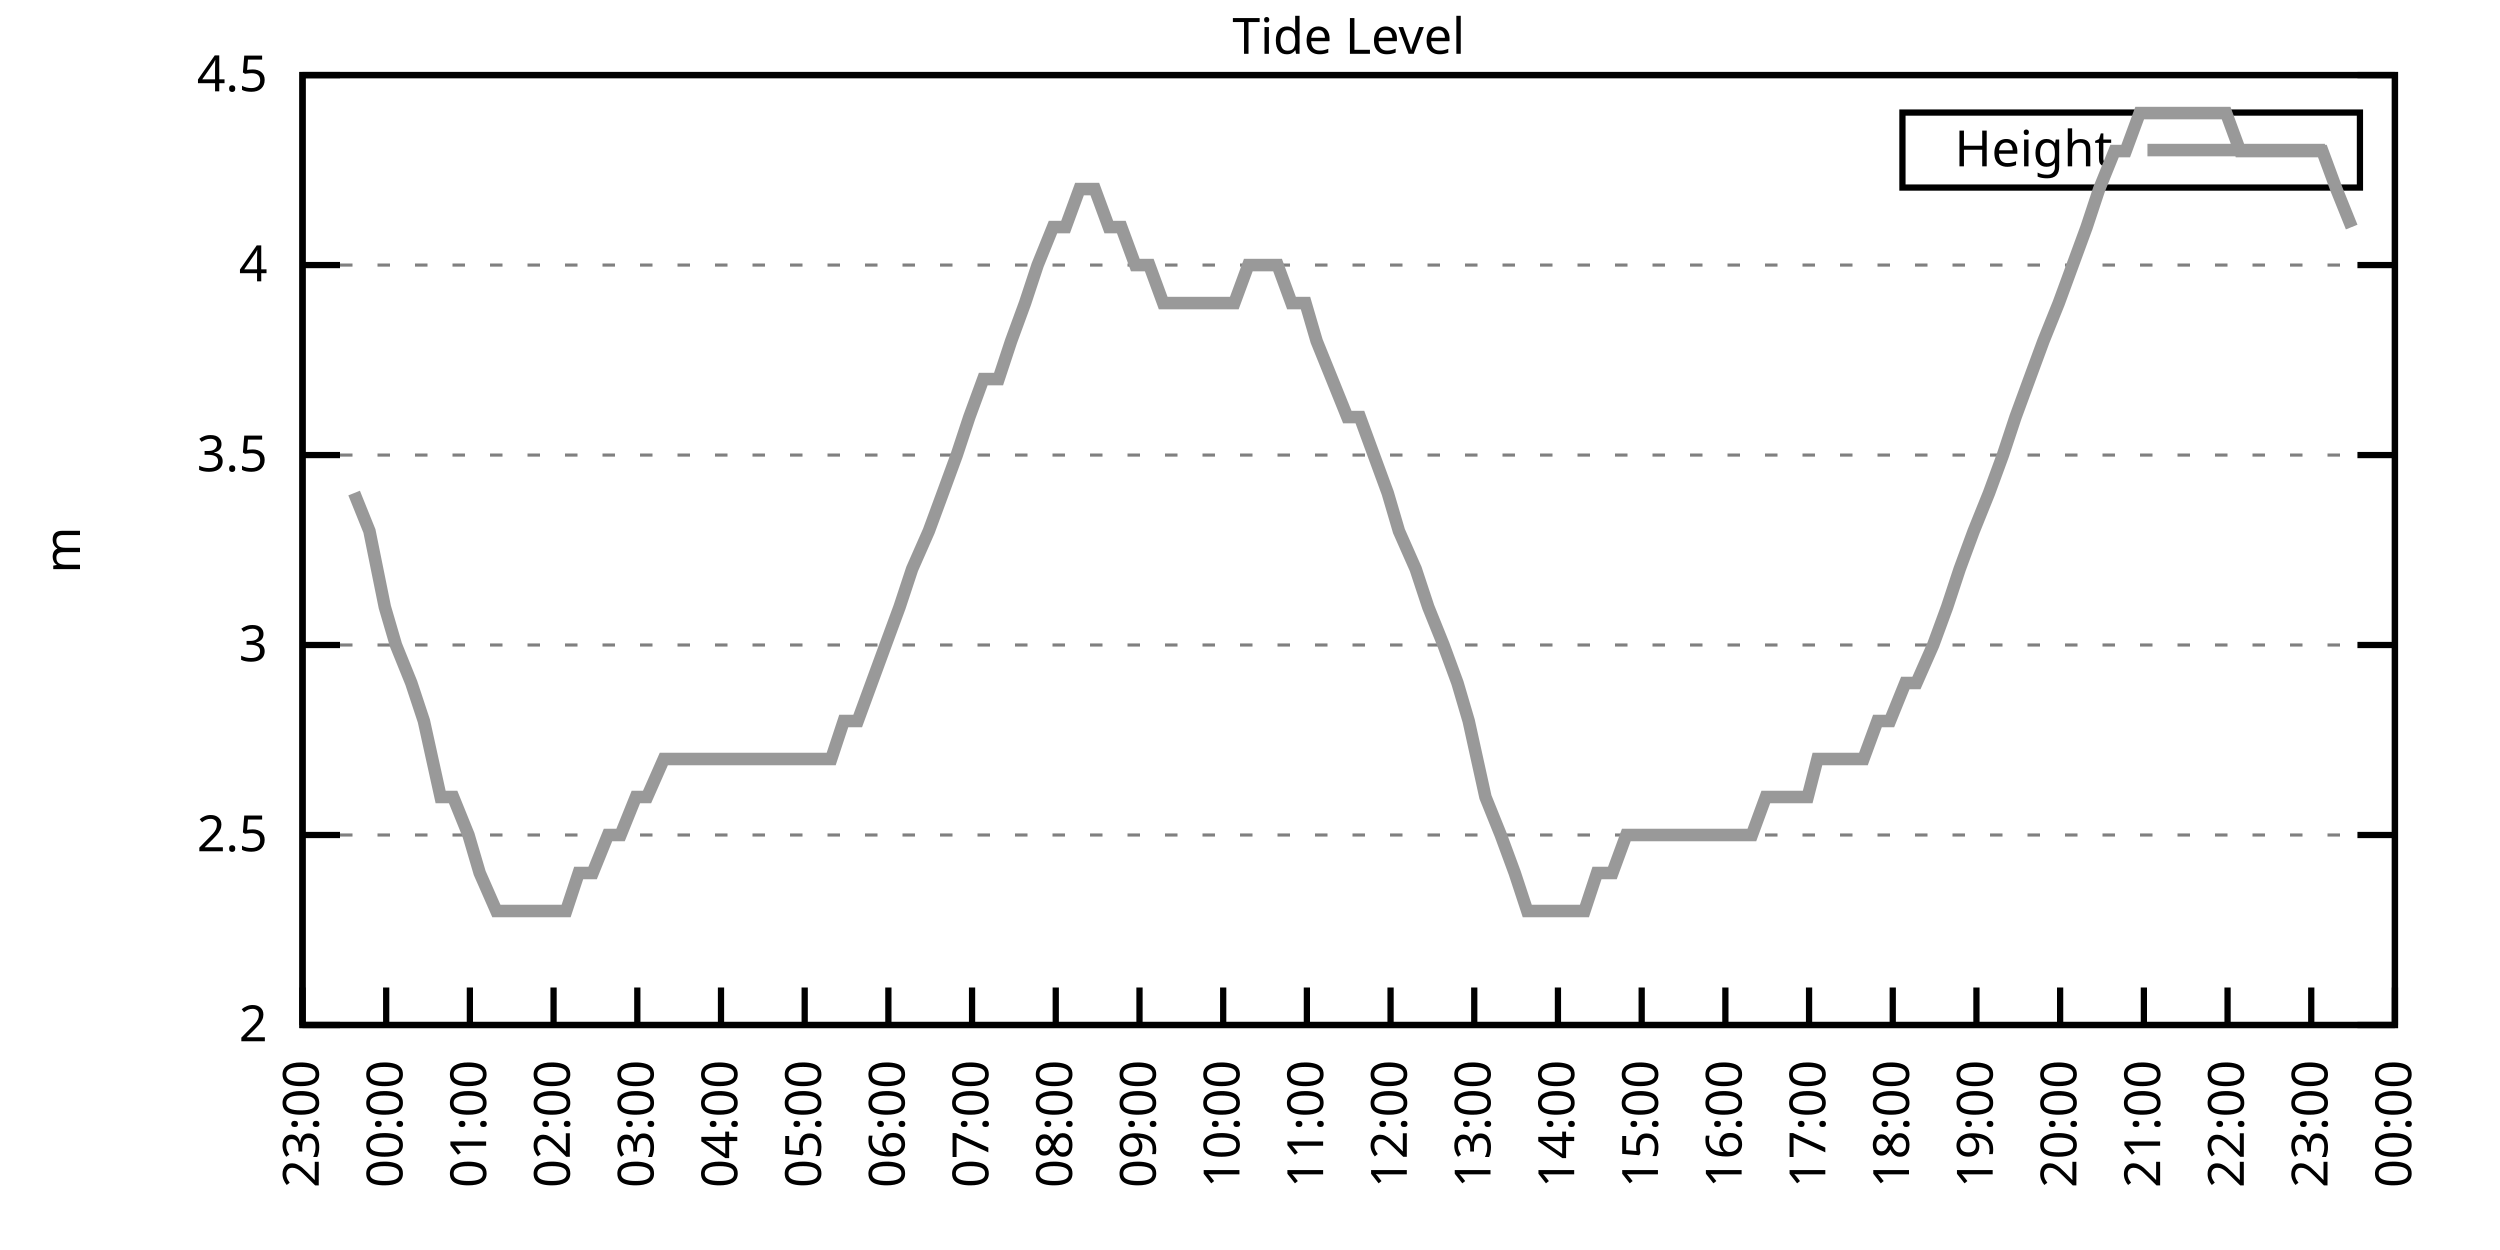
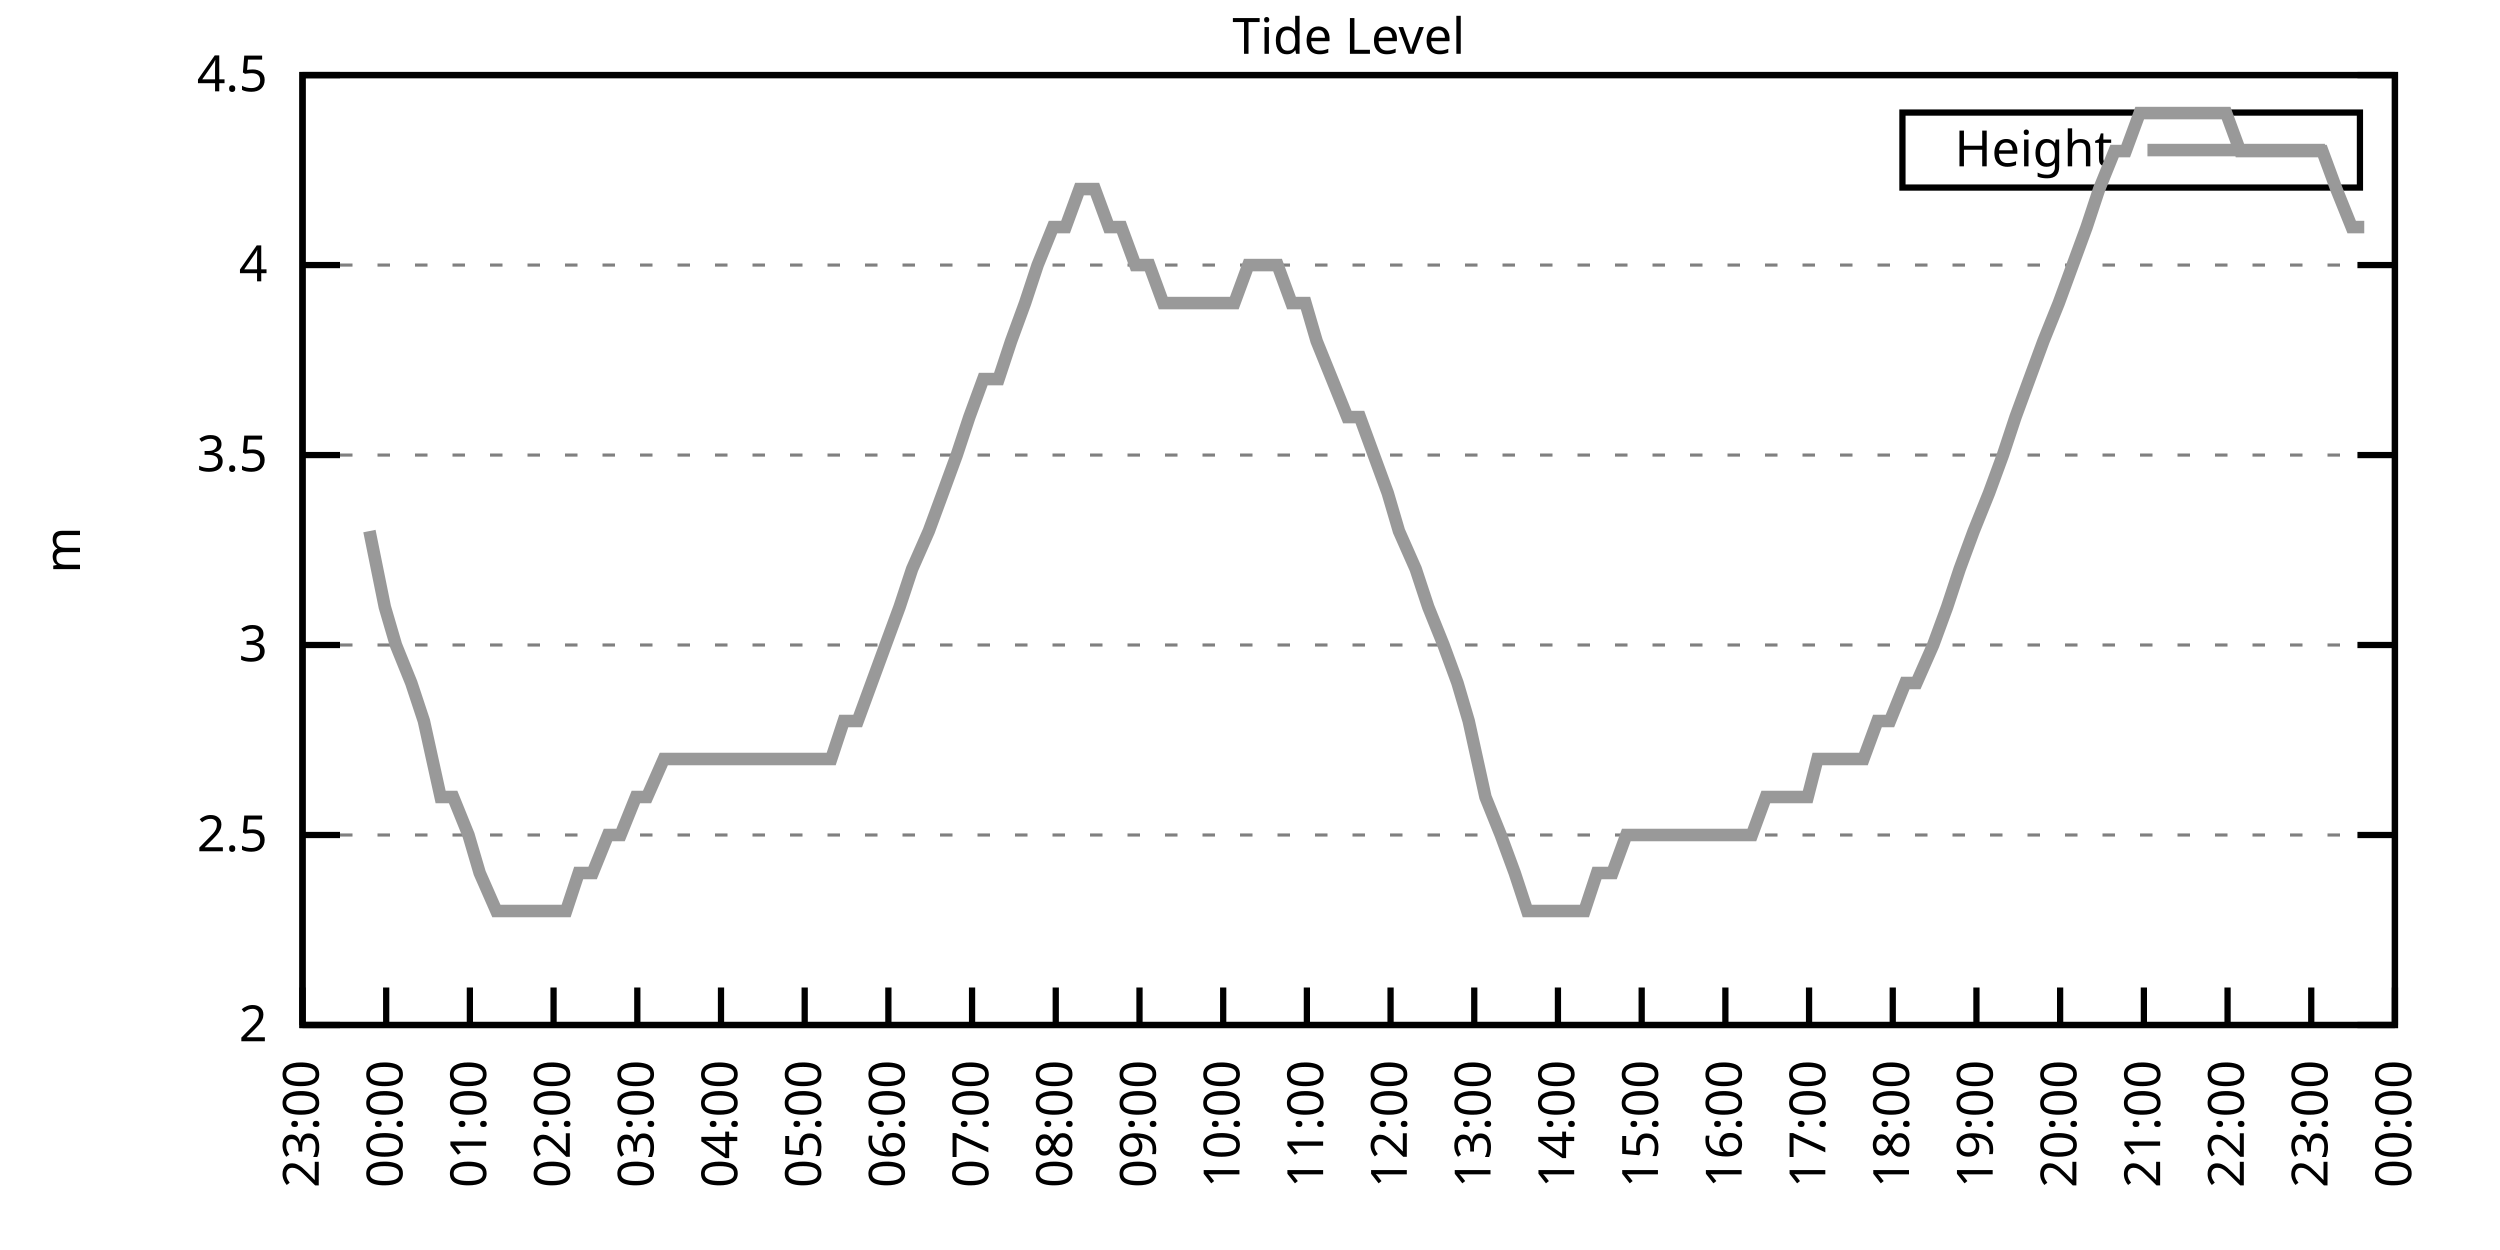
<svg xmlns="http://www.w3.org/2000/svg" xmlns:xlink="http://www.w3.org/1999/xlink" width="400" height="200" viewBox="0 0 400 200">
  <g id="gnuplot_canvas">
    <rect x="0" y="0" width="400" height="200" fill="none" />
    <defs>
      <circle id="gpDot" r="0.5" stroke-width="0.5" stroke="currentColor" />
      <path id="gpPt0" stroke-width="0.333" stroke="currentColor" d="M-1,0 h2 M0,-1 v2" />
      <path id="gpPt1" stroke-width="0.333" stroke="currentColor" d="M-1,-1 L1,1 M1,-1 L-1,1" />
      <path id="gpPt2" stroke-width="0.333" stroke="currentColor" d="M-1,0 L1,0 M0,-1 L0,1 M-1,-1 L1,1 M-1,1 L1,-1" />
      <rect id="gpPt3" stroke-width="0.333" stroke="currentColor" x="-1" y="-1" width="2" height="2" />
      <rect id="gpPt4" stroke-width="0.333" stroke="currentColor" fill="currentColor" x="-1" y="-1" width="2" height="2" />
      <circle id="gpPt5" stroke-width="0.333" stroke="currentColor" cx="0" cy="0" r="1" />
      <use xlink:href="#gpPt5" id="gpPt6" fill="currentColor" stroke="none" />
      <path id="gpPt7" stroke-width="0.333" stroke="currentColor" d="M0,-1.33 L-1.33,0.67 L1.33,0.67 z" />
      <use xlink:href="#gpPt7" id="gpPt8" fill="currentColor" stroke="none" />
      <use xlink:href="#gpPt7" id="gpPt9" stroke="currentColor" transform="rotate(180)" />
      <use xlink:href="#gpPt9" id="gpPt10" fill="currentColor" stroke="none" />
      <use xlink:href="#gpPt3" id="gpPt11" stroke="currentColor" transform="rotate(45)" />
      <use xlink:href="#gpPt11" id="gpPt12" fill="currentColor" stroke="none" />
      <path id="gpPt13" stroke-width="0.333" stroke="currentColor" d="M0,1.330 L1.265,0.411 L0.782,-1.067 L-0.782,-1.076 L-1.265,0.411 z" />
      <use xlink:href="#gpPt13" id="gpPt14" fill="currentColor" stroke="none" />
      <filter id="textbox" filterUnits="objectBoundingBox" x="0" y="0" height="1" width="1">
        <feFlood flood-color="white" flood-opacity="1" result="bgnd" />
        <feComposite in="SourceGraphic" in2="bgnd" operator="atop" />
      </filter>
      <filter id="greybox" filterUnits="objectBoundingBox" x="0" y="0" height="1" width="1">
        <feFlood flood-color="lightgrey" flood-opacity="1" result="grey" />
        <feComposite in="SourceGraphic" in2="grey" operator="atop" />
      </filter>
    </defs>
    <g fill="none" color="white" stroke="currentColor" stroke-width="1.00" stroke-linecap="butt" stroke-linejoin="miter">
</g>
    <g fill="none" color="black" stroke="currentColor" stroke-width="1.00" stroke-linecap="butt" stroke-linejoin="miter">
      <g stroke="none" shape-rendering="crispEdges">
        <polygon fill="rgb(255, 255, 255)" points="48.40,164.00 383.18,164.00 383.18,12.02 48.40,12.02 " />
      </g>
    </g>
    <g fill="none" color="black" stroke="currentColor" stroke-width="1.00" stroke-linecap="butt" stroke-linejoin="miter">
</g>
    <g fill="none" color="black" stroke="black" stroke-width="0.50" stroke-linecap="butt" stroke-linejoin="miter">
</g>
    <g fill="none" color="gray" stroke="currentColor" stroke-width="0.50" stroke-linecap="butt" stroke-linejoin="miter">
      <path stroke="gray" stroke-dasharray="2,4" class="gridline" d="M48.40,164.00 L383.19,164.00  " />
    </g>
    <g fill="none" color="gray" stroke="gray" stroke-width="1.00" stroke-linecap="butt" stroke-linejoin="miter">
</g>
    <g fill="none" color="black" stroke="currentColor" stroke-width="1.00" stroke-linecap="butt" stroke-linejoin="miter">
      <path stroke="black" d="M48.40,164.00 L54.40,164.00 M383.19,164.00 L377.19,164.00  " />
      <g transform="translate(42.80,166.60)" stroke="none" fill="black" font-family="Sans" font-size="8.00" text-anchor="end">
        <text>
          <tspan font-family="Sans"> 2</tspan>
        </text>
      </g>
    </g>
    <g fill="none" color="black" stroke="currentColor" stroke-width="1.00" stroke-linecap="butt" stroke-linejoin="miter">
</g>
    <g fill="none" color="black" stroke="black" stroke-width="0.50" stroke-linecap="butt" stroke-linejoin="miter">
</g>
    <g fill="none" color="gray" stroke="currentColor" stroke-width="0.50" stroke-linecap="butt" stroke-linejoin="miter">
      <path stroke="gray" stroke-dasharray="2,4" class="gridline" d="M48.40,133.60 L383.19,133.60  " />
    </g>
    <g fill="none" color="gray" stroke="gray" stroke-width="1.00" stroke-linecap="butt" stroke-linejoin="miter">
</g>
    <g fill="none" color="black" stroke="currentColor" stroke-width="1.00" stroke-linecap="butt" stroke-linejoin="miter">
      <path stroke="black" d="M48.40,133.60 L54.40,133.60 M383.19,133.60 L377.19,133.60  " />
      <g transform="translate(42.80,136.20)" stroke="none" fill="black" font-family="Sans" font-size="8.00" text-anchor="end">
        <text>
          <tspan font-family="Sans"> 2.5</tspan>
        </text>
      </g>
    </g>
    <g fill="none" color="black" stroke="currentColor" stroke-width="1.00" stroke-linecap="butt" stroke-linejoin="miter">
</g>
    <g fill="none" color="black" stroke="black" stroke-width="0.50" stroke-linecap="butt" stroke-linejoin="miter">
</g>
    <g fill="none" color="gray" stroke="currentColor" stroke-width="0.50" stroke-linecap="butt" stroke-linejoin="miter">
      <path stroke="gray" stroke-dasharray="2,4" class="gridline" d="M48.40,103.20 L383.19,103.20  " />
    </g>
    <g fill="none" color="gray" stroke="gray" stroke-width="1.00" stroke-linecap="butt" stroke-linejoin="miter">
</g>
    <g fill="none" color="black" stroke="currentColor" stroke-width="1.00" stroke-linecap="butt" stroke-linejoin="miter">
      <path stroke="black" d="M48.40,103.20 L54.40,103.20 M383.19,103.20 L377.19,103.20  " />
      <g transform="translate(42.80,105.80)" stroke="none" fill="black" font-family="Sans" font-size="8.00" text-anchor="end">
        <text>
          <tspan font-family="Sans"> 3</tspan>
        </text>
      </g>
    </g>
    <g fill="none" color="black" stroke="currentColor" stroke-width="1.00" stroke-linecap="butt" stroke-linejoin="miter">
</g>
    <g fill="none" color="black" stroke="black" stroke-width="0.50" stroke-linecap="butt" stroke-linejoin="miter">
</g>
    <g fill="none" color="gray" stroke="currentColor" stroke-width="0.50" stroke-linecap="butt" stroke-linejoin="miter">
      <path stroke="gray" stroke-dasharray="2,4" class="gridline" d="M48.40,72.81 L383.19,72.81  " />
    </g>
    <g fill="none" color="gray" stroke="gray" stroke-width="1.00" stroke-linecap="butt" stroke-linejoin="miter">
</g>
    <g fill="none" color="black" stroke="currentColor" stroke-width="1.00" stroke-linecap="butt" stroke-linejoin="miter">
      <path stroke="black" d="M48.40,72.81 L54.40,72.81 M383.19,72.81 L377.19,72.81  " />
      <g transform="translate(42.80,75.41)" stroke="none" fill="black" font-family="Sans" font-size="8.00" text-anchor="end">
        <text>
          <tspan font-family="Sans"> 3.5</tspan>
        </text>
      </g>
    </g>
    <g fill="none" color="black" stroke="currentColor" stroke-width="1.00" stroke-linecap="butt" stroke-linejoin="miter">
</g>
    <g fill="none" color="black" stroke="black" stroke-width="0.50" stroke-linecap="butt" stroke-linejoin="miter">
</g>
    <g fill="none" color="gray" stroke="currentColor" stroke-width="0.50" stroke-linecap="butt" stroke-linejoin="miter">
      <path stroke="gray" stroke-dasharray="2,4" class="gridline" d="M48.40,42.41 L383.19,42.41  " />
    </g>
    <g fill="none" color="gray" stroke="gray" stroke-width="1.00" stroke-linecap="butt" stroke-linejoin="miter">
</g>
    <g fill="none" color="black" stroke="currentColor" stroke-width="1.00" stroke-linecap="butt" stroke-linejoin="miter">
      <path stroke="black" d="M48.40,42.41 L54.40,42.41 M383.19,42.41 L377.19,42.41  " />
      <g transform="translate(42.80,45.01)" stroke="none" fill="black" font-family="Sans" font-size="8.00" text-anchor="end">
        <text>
          <tspan font-family="Sans"> 4</tspan>
        </text>
      </g>
    </g>
    <g fill="none" color="black" stroke="currentColor" stroke-width="1.00" stroke-linecap="butt" stroke-linejoin="miter">
</g>
    <g fill="none" color="black" stroke="black" stroke-width="0.50" stroke-linecap="butt" stroke-linejoin="miter">
</g>
    <g fill="none" color="gray" stroke="currentColor" stroke-width="0.50" stroke-linecap="butt" stroke-linejoin="miter">
      <path stroke="gray" stroke-dasharray="2,4" class="gridline" d="M48.40,12.01 L383.19,12.01  " />
    </g>
    <g fill="none" color="gray" stroke="gray" stroke-width="1.00" stroke-linecap="butt" stroke-linejoin="miter">
</g>
    <g fill="none" color="black" stroke="currentColor" stroke-width="1.00" stroke-linecap="butt" stroke-linejoin="miter">
      <path stroke="black" d="M48.40,12.01 L54.40,12.01 M383.19,12.01 L377.19,12.01  " />
      <g transform="translate(42.80,14.61)" stroke="none" fill="black" font-family="Sans" font-size="8.00" text-anchor="end">
        <text>
          <tspan font-family="Sans"> 4.5</tspan>
        </text>
      </g>
    </g>
    <g fill="none" color="black" stroke="currentColor" stroke-width="1.00" stroke-linecap="butt" stroke-linejoin="miter">
      <path stroke="black" d="M48.40,164.00 L48.40,158.00  " />
      <g transform="translate(51.00,169.60) rotate(270.00)" stroke="none" fill="black" font-family="Sans" font-size="8.00" text-anchor="end">
        <text>
          <tspan font-family="Sans">23:00</tspan>
        </text>
      </g>
    </g>
    <g fill="none" color="black" stroke="currentColor" stroke-width="1.00" stroke-linecap="butt" stroke-linejoin="miter">
      <path stroke="black" d="M61.79,164.00 L61.79,158.00  " />
      <g transform="translate(64.39,169.60) rotate(270.00)" stroke="none" fill="black" font-family="Sans" font-size="8.00" text-anchor="end">
        <text>
          <tspan font-family="Sans">00:00</tspan>
        </text>
      </g>
    </g>
    <g fill="none" color="black" stroke="currentColor" stroke-width="1.00" stroke-linecap="butt" stroke-linejoin="miter">
      <path stroke="black" d="M75.18,164.00 L75.18,158.00  " />
      <g transform="translate(77.78,169.60) rotate(270.00)" stroke="none" fill="black" font-family="Sans" font-size="8.00" text-anchor="end">
        <text>
          <tspan font-family="Sans">01:00</tspan>
        </text>
      </g>
    </g>
    <g fill="none" color="black" stroke="currentColor" stroke-width="1.00" stroke-linecap="butt" stroke-linejoin="miter">
      <path stroke="black" d="M88.57,164.00 L88.57,158.00  " />
      <g transform="translate(91.17,169.60) rotate(270.00)" stroke="none" fill="black" font-family="Sans" font-size="8.00" text-anchor="end">
        <text>
          <tspan font-family="Sans">02:00</tspan>
        </text>
      </g>
    </g>
    <g fill="none" color="black" stroke="currentColor" stroke-width="1.00" stroke-linecap="butt" stroke-linejoin="miter">
      <path stroke="black" d="M101.97,164.00 L101.97,158.00  " />
      <g transform="translate(104.57,169.60) rotate(270.00)" stroke="none" fill="black" font-family="Sans" font-size="8.00" text-anchor="end">
        <text>
          <tspan font-family="Sans">03:00</tspan>
        </text>
      </g>
    </g>
    <g fill="none" color="black" stroke="currentColor" stroke-width="1.00" stroke-linecap="butt" stroke-linejoin="miter">
      <path stroke="black" d="M115.36,164.00 L115.36,158.00  " />
      <g transform="translate(117.96,169.60) rotate(270.00)" stroke="none" fill="black" font-family="Sans" font-size="8.00" text-anchor="end">
        <text>
          <tspan font-family="Sans">04:00</tspan>
        </text>
      </g>
    </g>
    <g fill="none" color="black" stroke="currentColor" stroke-width="1.00" stroke-linecap="butt" stroke-linejoin="miter">
      <path stroke="black" d="M128.75,164.00 L128.75,158.00  " />
      <g transform="translate(131.35,169.60) rotate(270.00)" stroke="none" fill="black" font-family="Sans" font-size="8.00" text-anchor="end">
        <text>
          <tspan font-family="Sans">05:00</tspan>
        </text>
      </g>
    </g>
    <g fill="none" color="black" stroke="currentColor" stroke-width="1.00" stroke-linecap="butt" stroke-linejoin="miter">
      <path stroke="black" d="M142.14,164.00 L142.14,158.00  " />
      <g transform="translate(144.74,169.60) rotate(270.00)" stroke="none" fill="black" font-family="Sans" font-size="8.00" text-anchor="end">
        <text>
          <tspan font-family="Sans">06:00</tspan>
        </text>
      </g>
    </g>
    <g fill="none" color="black" stroke="currentColor" stroke-width="1.00" stroke-linecap="butt" stroke-linejoin="miter">
      <path stroke="black" d="M155.53,164.00 L155.53,158.00  " />
      <g transform="translate(158.13,169.60) rotate(270.00)" stroke="none" fill="black" font-family="Sans" font-size="8.00" text-anchor="end">
        <text>
          <tspan font-family="Sans">07:00</tspan>
        </text>
      </g>
    </g>
    <g fill="none" color="black" stroke="currentColor" stroke-width="1.00" stroke-linecap="butt" stroke-linejoin="miter">
      <path stroke="black" d="M168.92,164.00 L168.92,158.00  " />
      <g transform="translate(171.52,169.60) rotate(270.00)" stroke="none" fill="black" font-family="Sans" font-size="8.00" text-anchor="end">
        <text>
          <tspan font-family="Sans">08:00</tspan>
        </text>
      </g>
    </g>
    <g fill="none" color="black" stroke="currentColor" stroke-width="1.00" stroke-linecap="butt" stroke-linejoin="miter">
      <path stroke="black" d="M182.32,164.00 L182.32,158.00  " />
      <g transform="translate(184.92,169.60) rotate(270.00)" stroke="none" fill="black" font-family="Sans" font-size="8.00" text-anchor="end">
        <text>
          <tspan font-family="Sans">09:00</tspan>
        </text>
      </g>
    </g>
    <g fill="none" color="black" stroke="currentColor" stroke-width="1.00" stroke-linecap="butt" stroke-linejoin="miter">
      <path stroke="black" d="M195.71,164.00 L195.71,158.00  " />
      <g transform="translate(198.31,169.60) rotate(270.00)" stroke="none" fill="black" font-family="Sans" font-size="8.00" text-anchor="end">
        <text>
          <tspan font-family="Sans">10:00</tspan>
        </text>
      </g>
    </g>
    <g fill="none" color="black" stroke="currentColor" stroke-width="1.00" stroke-linecap="butt" stroke-linejoin="miter">
      <path stroke="black" d="M209.10,164.00 L209.10,158.00  " />
      <g transform="translate(211.70,169.60) rotate(270.00)" stroke="none" fill="black" font-family="Sans" font-size="8.00" text-anchor="end">
        <text>
          <tspan font-family="Sans">11:00</tspan>
        </text>
      </g>
    </g>
    <g fill="none" color="black" stroke="currentColor" stroke-width="1.00" stroke-linecap="butt" stroke-linejoin="miter">
      <path stroke="black" d="M222.49,164.00 L222.49,158.00  " />
      <g transform="translate(225.09,169.60) rotate(270.00)" stroke="none" fill="black" font-family="Sans" font-size="8.00" text-anchor="end">
        <text>
          <tspan font-family="Sans">12:00</tspan>
        </text>
      </g>
    </g>
    <g fill="none" color="black" stroke="currentColor" stroke-width="1.00" stroke-linecap="butt" stroke-linejoin="miter">
      <path stroke="black" d="M235.88,164.00 L235.88,158.00  " />
      <g transform="translate(238.48,169.60) rotate(270.00)" stroke="none" fill="black" font-family="Sans" font-size="8.00" text-anchor="end">
        <text>
          <tspan font-family="Sans">13:00</tspan>
        </text>
      </g>
    </g>
    <g fill="none" color="black" stroke="currentColor" stroke-width="1.00" stroke-linecap="butt" stroke-linejoin="miter">
      <path stroke="black" d="M249.27,164.00 L249.27,158.00  " />
      <g transform="translate(251.87,169.60) rotate(270.00)" stroke="none" fill="black" font-family="Sans" font-size="8.00" text-anchor="end">
        <text>
          <tspan font-family="Sans">14:00</tspan>
        </text>
      </g>
    </g>
    <g fill="none" color="black" stroke="currentColor" stroke-width="1.00" stroke-linecap="butt" stroke-linejoin="miter">
      <path stroke="black" d="M262.67,164.00 L262.67,158.00  " />
      <g transform="translate(265.27,169.60) rotate(270.00)" stroke="none" fill="black" font-family="Sans" font-size="8.00" text-anchor="end">
        <text>
          <tspan font-family="Sans">15:00</tspan>
        </text>
      </g>
    </g>
    <g fill="none" color="black" stroke="currentColor" stroke-width="1.00" stroke-linecap="butt" stroke-linejoin="miter">
      <path stroke="black" d="M276.06,164.00 L276.06,158.00  " />
      <g transform="translate(278.66,169.60) rotate(270.00)" stroke="none" fill="black" font-family="Sans" font-size="8.00" text-anchor="end">
        <text>
          <tspan font-family="Sans">16:00</tspan>
        </text>
      </g>
    </g>
    <g fill="none" color="black" stroke="currentColor" stroke-width="1.00" stroke-linecap="butt" stroke-linejoin="miter">
      <path stroke="black" d="M289.45,164.00 L289.45,158.00  " />
      <g transform="translate(292.05,169.60) rotate(270.00)" stroke="none" fill="black" font-family="Sans" font-size="8.00" text-anchor="end">
        <text>
          <tspan font-family="Sans">17:00</tspan>
        </text>
      </g>
    </g>
    <g fill="none" color="black" stroke="currentColor" stroke-width="1.00" stroke-linecap="butt" stroke-linejoin="miter">
      <path stroke="black" d="M302.84,164.00 L302.84,158.00  " />
      <g transform="translate(305.44,169.60) rotate(270.00)" stroke="none" fill="black" font-family="Sans" font-size="8.00" text-anchor="end">
        <text>
          <tspan font-family="Sans">18:00</tspan>
        </text>
      </g>
    </g>
    <g fill="none" color="black" stroke="currentColor" stroke-width="1.00" stroke-linecap="butt" stroke-linejoin="miter">
      <path stroke="black" d="M316.23,164.00 L316.23,158.00  " />
      <g transform="translate(318.83,169.60) rotate(270.00)" stroke="none" fill="black" font-family="Sans" font-size="8.00" text-anchor="end">
        <text>
          <tspan font-family="Sans">19:00</tspan>
        </text>
      </g>
    </g>
    <g fill="none" color="black" stroke="currentColor" stroke-width="1.00" stroke-linecap="butt" stroke-linejoin="miter">
      <path stroke="black" d="M329.62,164.00 L329.62,158.00  " />
      <g transform="translate(332.22,169.60) rotate(270.00)" stroke="none" fill="black" font-family="Sans" font-size="8.00" text-anchor="end">
        <text>
          <tspan font-family="Sans">20:00</tspan>
        </text>
      </g>
    </g>
    <g fill="none" color="black" stroke="currentColor" stroke-width="1.00" stroke-linecap="butt" stroke-linejoin="miter">
      <path stroke="black" d="M343.02,164.00 L343.02,158.00  " />
      <g transform="translate(345.62,169.60) rotate(270.00)" stroke="none" fill="black" font-family="Sans" font-size="8.00" text-anchor="end">
        <text>
          <tspan font-family="Sans">21:00</tspan>
        </text>
      </g>
    </g>
    <g fill="none" color="black" stroke="currentColor" stroke-width="1.00" stroke-linecap="butt" stroke-linejoin="miter">
      <path stroke="black" d="M356.41,164.00 L356.41,158.00  " />
      <g transform="translate(359.01,169.60) rotate(270.00)" stroke="none" fill="black" font-family="Sans" font-size="8.00" text-anchor="end">
        <text>
          <tspan font-family="Sans">22:00</tspan>
        </text>
      </g>
    </g>
    <g fill="none" color="black" stroke="currentColor" stroke-width="1.00" stroke-linecap="butt" stroke-linejoin="miter">
      <path stroke="black" d="M369.80,164.00 L369.80,158.00  " />
      <g transform="translate(372.40,169.60) rotate(270.00)" stroke="none" fill="black" font-family="Sans" font-size="8.00" text-anchor="end">
        <text>
          <tspan font-family="Sans">23:00</tspan>
        </text>
      </g>
    </g>
    <g fill="none" color="black" stroke="currentColor" stroke-width="1.00" stroke-linecap="butt" stroke-linejoin="miter">
      <path stroke="black" d="M383.19,164.00 L383.19,158.00  " />
      <g transform="translate(385.79,169.60) rotate(270.00)" stroke="none" fill="black" font-family="Sans" font-size="8.00" text-anchor="end">
        <text>
          <tspan font-family="Sans">00:00</tspan>
        </text>
      </g>
    </g>
    <g fill="none" color="black" stroke="currentColor" stroke-width="1.00" stroke-linecap="butt" stroke-linejoin="miter">
</g>
    <g fill="none" color="black" stroke="currentColor" stroke-width="1.00" stroke-linecap="butt" stroke-linejoin="miter">
      <path stroke="black" d="M48.40,12.01 L48.40,164.00 L383.19,164.00 L383.19,12.01 L48.40,12.01 Z  " />
    </g>
    <g fill="none" color="black" stroke="currentColor" stroke-width="1.00" stroke-linecap="butt" stroke-linejoin="miter">
</g>
    <g fill="none" color="black" stroke="currentColor" stroke-width="1.00" stroke-linecap="butt" stroke-linejoin="miter">
      <path stroke="black" d="M304.39,30.01 L304.39,18.01 L377.59,18.01 L377.59,30.01 L304.39,30.01 Z  " />
    </g>
    <g id="Tide_level_plot_1">
      <g fill="none" color="white" stroke="black" stroke-width="2.00" stroke-linecap="butt" stroke-linejoin="miter">
</g>
      <g fill="none" color="black" stroke="currentColor" stroke-width="2.00" stroke-linecap="butt" stroke-linejoin="miter">
        <g transform="translate(337.99,26.61)" stroke="none" fill="black" font-family="Sans" font-size="8.00" text-anchor="end">
          <text>
            <tspan font-family="Sans">Height</tspan>
          </text>
        </g>
      </g>
      <g fill="none" color="black" stroke="currentColor" stroke-width="2.00" stroke-linecap="butt" stroke-linejoin="miter">
-         <path stroke="rgb(153, 153, 153)" d="M343.59,24.01 L371.99,24.01 M56.66,78.89 L59.11,84.97 L61.57,97.12 L63.35,103.20 L65.81,109.28 L67.82,115.36   L70.50,127.52 L72.50,127.52 L74.96,133.60 L76.75,139.68 L79.42,145.76 L81.21,145.76 L83.89,145.76 L85.90,145.76   L88.35,145.76 L90.58,145.76 L92.59,139.68 L94.82,139.68 L97.28,133.60 L99.29,133.60 L101.74,127.52 L103.53,127.52   L106.21,121.44 L108.44,121.44 L110.67,121.44 L112.68,121.44 L114.69,121.44 L117.37,121.44 L119.60,121.44 L121.83,121.44   L124.06,121.44 L126.07,121.44 L128.08,121.44 L130.76,121.44 L132.99,121.44 L135.00,115.36 L137.23,115.36 L139.46,109.28   L141.69,103.20 L143.93,97.12 L145.94,91.04 L148.61,84.97 L150.85,78.89 L153.08,72.81 L155.09,66.73 L157.32,60.65   L159.77,60.65 L161.78,54.57 L164.01,48.49 L166.02,42.41 L168.48,36.33 L170.49,36.33 L172.72,30.25 L175.17,30.25   L177.41,36.33 L179.41,36.33 L181.65,42.41 L183.88,42.41 L186.11,48.49 L188.79,48.49 L190.80,48.49 L193.25,48.49   L195.04,48.49 L197.49,48.49 L199.73,42.41 L202.18,42.41 L204.41,42.41 L206.64,48.49 L208.88,48.49 L210.66,54.57   L213.12,60.65 L215.57,66.73 L217.58,66.73 L219.81,72.81 L222.04,78.89 L223.83,84.97 L226.51,91.04 L228.52,97.12   L230.97,103.20 L233.20,109.28 L234.99,115.36 L237.67,127.52 L240.12,133.60 L242.36,139.68 L244.36,145.76 L246.60,145.76   L248.83,145.76 L251.28,145.76 L253.51,145.76 L255.52,139.68 L257.98,139.68 L260.21,133.60 L262.22,133.60 L264.45,133.60   L266.68,133.60 L269.14,133.60 L271.37,133.60 L273.60,133.60 L275.83,133.60 L277.62,133.60 L280.30,133.60 L282.53,127.52   L284.54,127.52 L286.99,127.52 L289.23,127.52 L290.79,121.44 L293.24,121.44 L295.92,121.44 L298.15,121.44 L300.39,115.36   L302.39,115.36 L304.85,109.28 L306.63,109.28 L309.31,103.20 L311.54,97.12 L313.55,91.04 L315.79,84.97 L318.24,78.89   L320.47,72.81 L322.48,66.73 L324.71,60.65 L326.95,54.57 L329.40,48.49 L331.63,42.41 L333.86,36.33 L335.87,30.25   L338.33,24.17 L340.11,24.17 L342.35,18.09 L345.02,18.09 L347.26,18.09 L349.26,18.09 L351.27,18.09 L353.51,18.09   L356.18,18.09 L358.42,24.17 L360.65,24.17 L362.43,24.17 L365.11,24.17 L367.12,24.17 L369.35,24.17 L371.58,24.17   L373.82,30.25 L376.27,36.33  " />
+         <path stroke="rgb(153, 153, 153)" d="M343.59,24.01 L371.99,24.01 M59.11,84.97 L61.57,97.12 L63.35,103.20 L65.81,109.28 L67.82,115.36 L70.50,127.52   L72.50,127.52 L74.96,133.60 L76.75,139.68 L79.42,145.76 L81.21,145.76 L83.89,145.76 L85.90,145.76 L88.35,145.76   L90.58,145.76 L92.59,139.68 L94.82,139.68 L97.28,133.60 L99.29,133.60 L101.74,127.52 L103.53,127.52 L106.21,121.44   L108.44,121.44 L110.67,121.44 L112.68,121.44 L114.69,121.44 L117.37,121.44 L119.60,121.44 L121.83,121.44 L124.06,121.44   L126.07,121.44 L128.08,121.44 L130.76,121.44 L132.99,121.44 L135.00,115.36 L137.23,115.36 L139.46,109.28 L141.69,103.20   L143.93,97.12 L145.94,91.04 L148.61,84.97 L150.85,78.89 L153.08,72.81 L155.09,66.73 L157.32,60.65 L159.77,60.65   L161.78,54.57 L164.01,48.49 L166.02,42.41 L168.48,36.33 L170.49,36.33 L172.72,30.25 L175.17,30.25 L177.41,36.33   L179.41,36.33 L181.65,42.41 L183.88,42.41 L186.11,48.49 L188.79,48.49 L190.80,48.49 L193.25,48.49 L195.04,48.49   L197.49,48.49 L199.73,42.41 L202.18,42.41 L204.41,42.41 L206.64,48.49 L208.88,48.49 L210.66,54.57 L213.12,60.65   L215.57,66.73 L217.58,66.73 L219.81,72.81 L222.04,78.89 L223.83,84.97 L226.51,91.04 L228.52,97.12 L230.97,103.20   L233.20,109.28 L234.99,115.36 L237.67,127.52 L240.12,133.60 L242.36,139.68 L244.36,145.76 L246.60,145.76 L248.83,145.76   L251.28,145.76 L253.51,145.76 L255.52,139.68 L257.98,139.68 L260.21,133.60 L262.22,133.60 L264.45,133.60 L266.68,133.60   L269.14,133.60 L271.37,133.60 L273.60,133.60 L275.83,133.60 L277.62,133.60 L280.30,133.60 L282.53,127.52 L284.54,127.52   L286.99,127.52 L289.23,127.52 L290.79,121.44 L293.24,121.44 L295.92,121.44 L298.15,121.44 L300.39,115.36 L302.39,115.36   L304.85,109.28 L306.63,109.28 L309.31,103.20 L311.54,97.12 L313.55,91.04 L315.79,84.97 L318.24,78.89 L320.47,72.81   L322.48,66.73 L324.71,60.65 L326.95,54.57 L329.40,48.49 L331.63,42.41 L333.86,36.33 L335.87,30.25 L338.33,24.17   L340.11,24.17 L342.35,18.09 L345.02,18.09 L347.26,18.09 L349.26,18.09 L351.27,18.09 L353.51,18.09 L356.18,18.09   L358.42,24.17 L360.65,24.17 L362.43,24.17 L365.11,24.17 L367.12,24.17 L369.35,24.17 L371.58,24.17 L373.82,30.25   L376.27,36.33 L378.28,36.33  " />
      </g>
    </g>
    <g fill="none" color="black" stroke="currentColor" stroke-width="2.00" stroke-linecap="butt" stroke-linejoin="miter">
</g>
    <g fill="none" color="black" stroke="black" stroke-width="1.00" stroke-linecap="butt" stroke-linejoin="miter">
</g>
    <g fill="none" color="black" stroke="currentColor" stroke-width="1.00" stroke-linecap="butt" stroke-linejoin="miter">
      <path stroke="black" d="M48.40,12.01 L48.40,164.00 L383.19,164.00 L383.19,12.01 L48.40,12.01 Z  " />
      <g transform="translate(12.80,88.01) rotate(270.00)" stroke="none" fill="black" font-family="Sans" font-size="8.00" text-anchor="middle">
        <text>
          <tspan font-family="Sans">m</tspan>
        </text>
      </g>
    </g>
    <g fill="none" color="black" stroke="currentColor" stroke-width="1.00" stroke-linecap="butt" stroke-linejoin="miter">
</g>
    <g fill="none" color="black" stroke="currentColor" stroke-width="1.00" stroke-linecap="butt" stroke-linejoin="miter">
      <g transform="translate(215.79,8.61)" stroke="none" fill="black" font-family="Sans" font-size="8.00" text-anchor="middle">
        <text>
          <tspan font-family="Sans">Tide Level</tspan>
        </text>
      </g>
    </g>
    <g fill="none" color="black" stroke="currentColor" stroke-width="1.00" stroke-linecap="butt" stroke-linejoin="miter">
</g>
  </g>
</svg>
